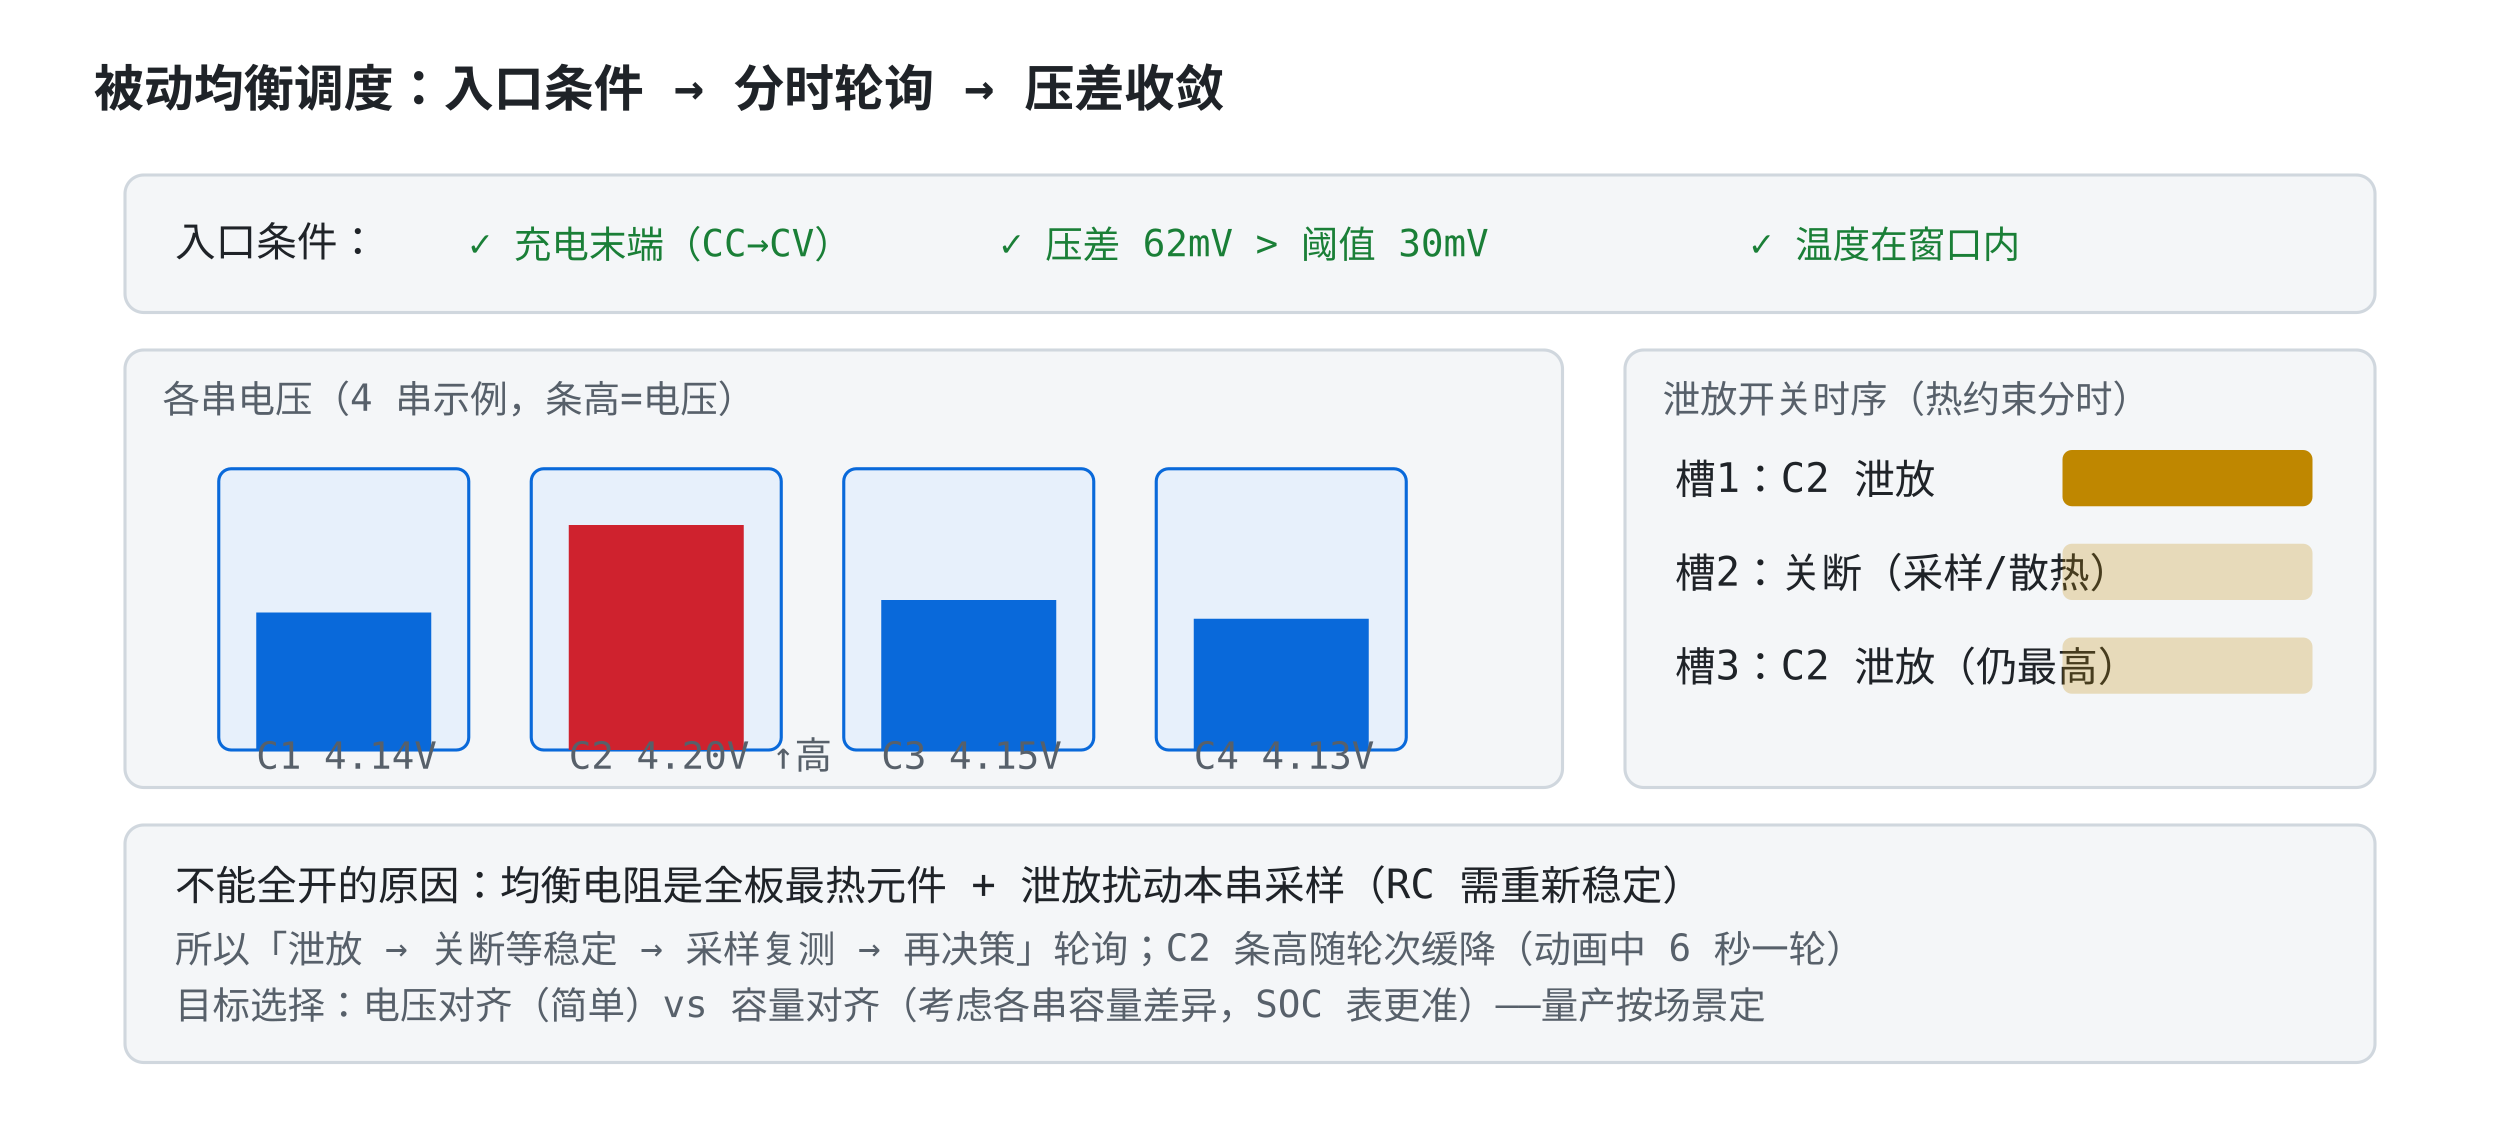
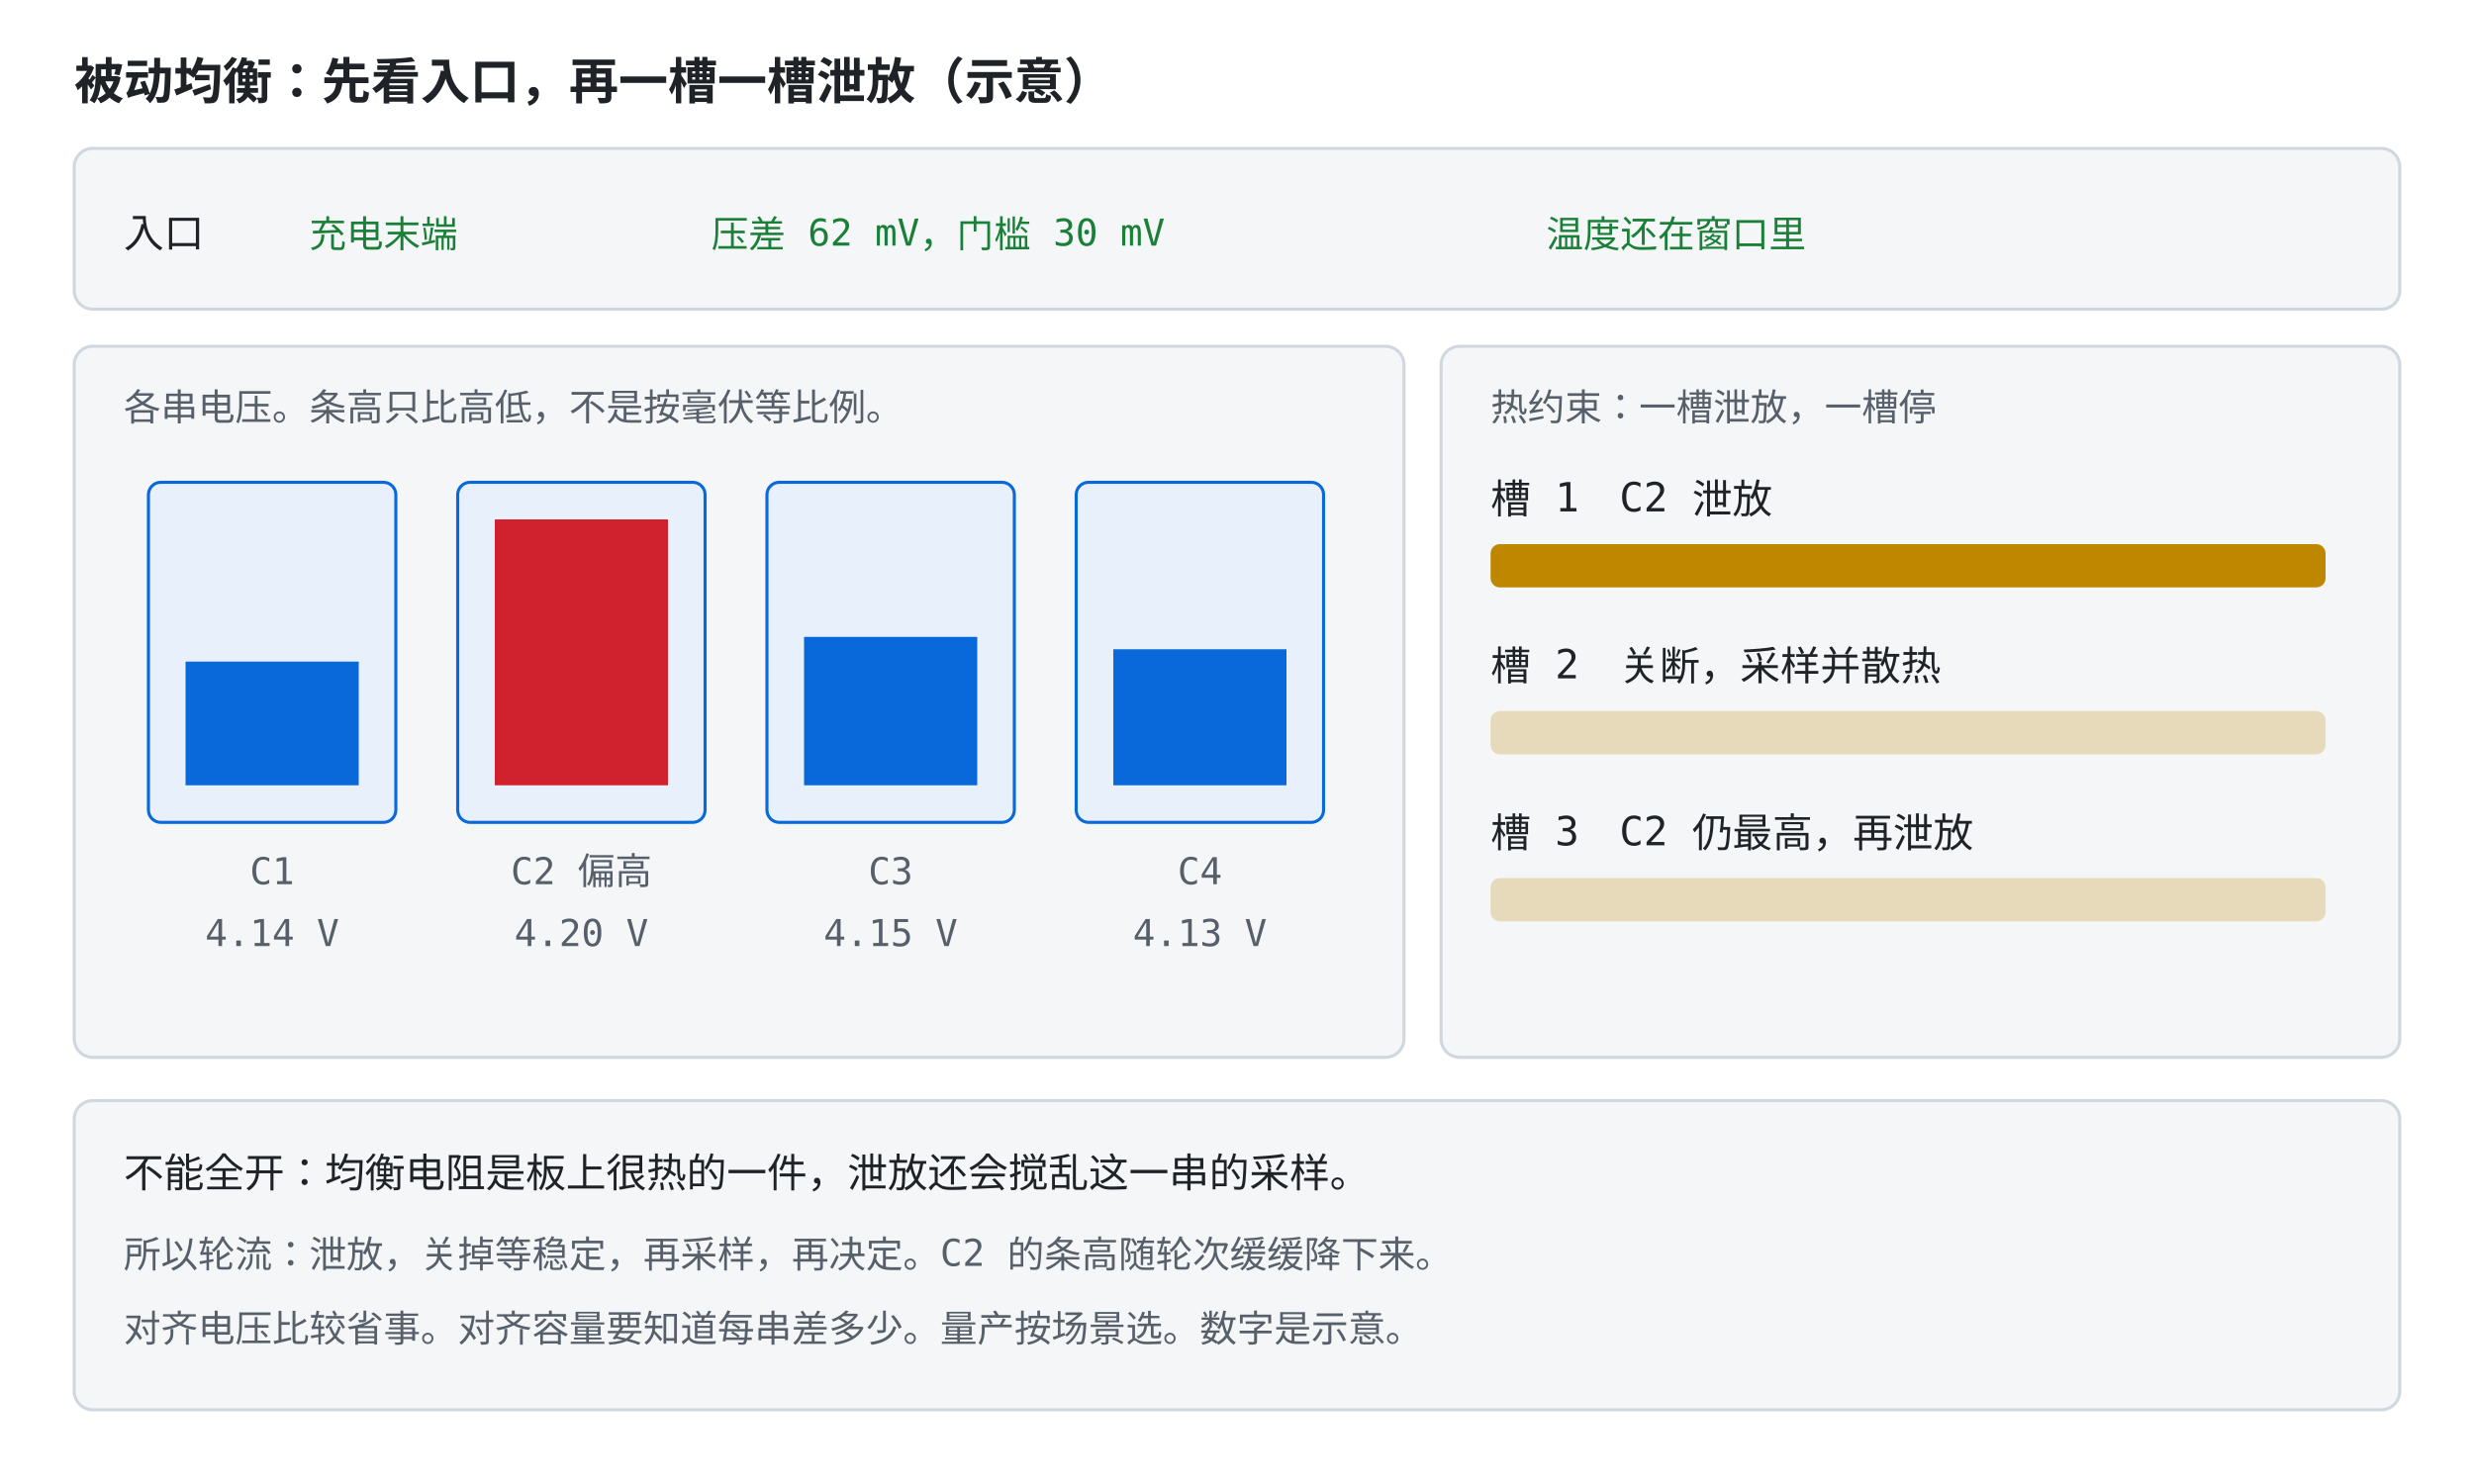
- <svg xmlns="http://www.w3.org/2000/svg" viewBox="0 0 800 360" font-family="ui-monospace, Consolas, monospace">
+ <svg xmlns="http://www.w3.org/2000/svg" viewBox="0 0 800 480" role="img" font-family="ui-monospace, Consolas, monospace">
  <style>
    .bg { fill: #ffffff; }
    .panel { fill: #f4f6f8; stroke: #d0d7de; }
    .txt { fill: #1f2328; font-size: 13px; }
    .small { fill: #57606a; font-size: 12px; }
    .title { fill: #1f2328; font-size: 16px; font-weight: bold; }
    .cell { fill: #e7f0fb; stroke: #0969da; }
    .bar { fill: #0969da; }
    .barhi { fill: #cf222e; }
    .bleed { fill: #bf8700; }
    .ok { fill: #1a7f37; }
    @media (prefers-color-scheme: dark) {
      .bg { fill: #0d1117; }
      .panel { fill: #161b22; stroke: #30363d; }
      .txt { fill: #e6edf3; }
      .small { fill: #8b949e; }
      .title { fill: #e6edf3; }
      .cell { fill: #12233a; stroke: #4493f8; }
      .bar { fill: #4493f8; }
      .barhi { fill: #ff7b72; }
      .bleed { fill: #d29922; }
      .ok { fill: #3fb950; }
    }
  </style>
-   <rect class="bg" width="800" height="360" />
-   <text class="title" x="30" y="34">被动均衡调度：入口条件 → 分时轮询 → 压差收敛</text>
-   <rect class="panel" x="40" y="56" width="720" height="44" rx="6" />
-   <text class="txt" x="56" y="82">入口条件：</text>
-   <text class="ok" x="150" y="82" font-size="12">✓ 充电末端（CC→CV）</text>
-   <text class="ok" x="320" y="82" font-size="12">✓ 压差 62mV &gt; 阈值 30mV</text>
-   <text class="ok" x="560" y="82" font-size="12">✓ 温度在窗口内</text>
-   <rect class="panel" x="40" y="112" width="460" height="140" rx="6" />
-   <text class="small" x="52" y="132">各串电压（4 串示例，条高=电压）</text>
-   <rect class="cell" x="70" y="150" width="80" height="90" rx="4" />
-   <rect class="bar" x="82" y="196" width="56" height="44" />
-   <text class="small" x="82" y="246">C1 4.14V</text>
-   <rect class="cell" x="170" y="150" width="80" height="90" rx="4" />
-   <rect class="barhi" x="182" y="168" width="56" height="72">
-     <animate attributeName="height" values="72;68;72" dur="6s" repeatCount="indefinite" />
-     <animate attributeName="y" values="168;172;168" dur="6s" repeatCount="indefinite" />
+   <rect class="bg" width="800" height="480" />
+   <text class="title" x="24" y="32">被动均衡：先看入口，再一槽一槽泄放（示意）</text>
+   <rect class="panel" x="24" y="48" width="752" height="52" rx="6" />
+   <text class="txt" x="40" y="80">入口</text>
+   <text class="ok" x="100" y="80">充电末端</text>
+   <text class="ok" x="230" y="80">压差 62 mV，门槛 30 mV</text>
+   <text class="ok" x="500" y="80">温度还在窗口里</text>
+   <rect class="panel" x="24" y="112" width="430" height="230" rx="6" />
+   <text class="small" x="40" y="136">各串电压。条高只比高低，不是按毫伏等比例。</text>
+   <rect class="cell" x="48" y="156" width="80" height="110" rx="4" />
+   <rect class="bar" x="60" y="214" width="56" height="40" />
+   <text class="small" x="88" y="286" text-anchor="middle">C1</text>
+   <text class="small" x="88" y="306" text-anchor="middle">4.14 V</text>
+   <rect class="cell" x="148" y="156" width="80" height="110" rx="4" />
+   <rect class="barhi" x="160" y="168" width="56" height="86">
+     <animate attributeName="height" values="86;78;86" dur="8s" repeatCount="indefinite" />
+     <animate attributeName="y" values="168;176;168" dur="8s" repeatCount="indefinite" />
  </rect>
-   <text class="small" x="182" y="246">C2 4.20V ↑高</text>
-   <rect class="cell" x="270" y="150" width="80" height="90" rx="4" />
-   <rect class="bar" x="282" y="192" width="56" height="48" />
-   <text class="small" x="282" y="246">C3 4.15V</text>
-   <rect class="cell" x="370" y="150" width="80" height="90" rx="4" />
-   <rect class="bar" x="382" y="198" width="56" height="42" />
-   <text class="small" x="382" y="246">C4 4.13V</text>
-   <rect class="panel" x="520" y="112" width="240" height="140" rx="6" />
-   <text class="small" x="532" y="132">泄放开关时序（热约束分时）</text>
-   <text class="txt" x="536" y="158">槽1：C2 泄放</text>
-   <rect class="bleed" x="660" y="144" width="80" height="18" rx="3">
-     <animate attributeName="opacity" values="1;0.25;0.25;1" keyTimes="0;0.34;0.67;1" dur="6s" repeatCount="indefinite" />
+   <text class="small" x="188" y="286" text-anchor="middle">C2 偏高</text>
+   <text class="small" x="188" y="306" text-anchor="middle">4.20 V</text>
+   <rect class="cell" x="248" y="156" width="80" height="110" rx="4" />
+   <rect class="bar" x="260" y="206" width="56" height="48" />
+   <text class="small" x="288" y="286" text-anchor="middle">C3</text>
+   <text class="small" x="288" y="306" text-anchor="middle">4.15 V</text>
+   <rect class="cell" x="348" y="156" width="80" height="110" rx="4" />
+   <rect class="bar" x="360" y="210" width="56" height="44" />
+   <text class="small" x="388" y="286" text-anchor="middle">C4</text>
+   <text class="small" x="388" y="306" text-anchor="middle">4.13 V</text>
+   <rect class="panel" x="466" y="112" width="310" height="230" rx="6" />
+   <text class="small" x="482" y="136">热约束：一槽泄放，一槽停</text>
+   <text class="txt" x="482" y="166">槽 1　C2 泄放</text>
+   <rect class="bleed" x="482" y="176" width="270" height="14" rx="3">
+     <animate attributeName="opacity" values="1;0.25;0.25;1" keyTimes="0;0.34;0.67;1" dur="8s" repeatCount="indefinite" />
  </rect>
-   <text class="txt" x="536" y="188">槽2：关断（采样/散热）</text>
-   <rect class="bleed" x="660" y="174" width="80" height="18" rx="3" opacity="0.25">
-     <animate attributeName="opacity" values="0.25;1;0.25;0.25" keyTimes="0;0.34;0.67;1" dur="6s" repeatCount="indefinite" />
+   <text class="txt" x="482" y="220">槽 2　关断，采样并散热</text>
+   <rect class="bleed" x="482" y="230" width="270" height="14" rx="3" opacity="0.25">
+     <animate attributeName="opacity" values="0.25;1;0.25;0.25" keyTimes="0;0.34;0.67;1" dur="8s" repeatCount="indefinite" />
  </rect>
-   <text class="txt" x="536" y="218">槽3：C2 泄放（仍最高）</text>
-   <rect class="bleed" x="660" y="204" width="80" height="18" rx="3" opacity="0.25">
-     <animate attributeName="opacity" values="0.25;0.25;1;0.25" keyTimes="0;0.34;0.67;1" dur="6s" repeatCount="indefinite" />
+   <text class="txt" x="482" y="274">槽 3　C2 仍最高，再泄放</text>
+   <rect class="bleed" x="482" y="284" width="270" height="14" rx="3" opacity="0.25">
+     <animate attributeName="opacity" values="0.25;0.25;1;0.25" keyTimes="0;0.34;0.67;1" dur="8s" repeatCount="indefinite" />
  </rect>
-   <rect class="panel" x="40" y="264" width="720" height="76" rx="6" />
-   <text class="txt" x="56" y="288">不能全开的原因：均衡电阻是全板最热元件 + 泄放扰动本串采样（RC 需重新稳定）</text>
-   <text class="small" x="56" y="308">所以「泄放 → 关断等稳定 → 采样复测 → 再决策」轮询；C2 条高随轮次缓降（动画中 6 秒一轮）</text>
-   <text class="small" x="56" y="326">目标选择：电压对齐（简单）vs 容量对齐（考虑各串容量差异，SOC 表更准）——量产按场景定</text>
+   <rect class="panel" x="24" y="356" width="752" height="100" rx="6" />
+   <text class="txt" x="40" y="384">不能全开：均衡电阻是板上很热的一件，泄放还会搅乱这一串的采样。</text>
+   <text class="small" x="40" y="410">所以轮流：泄放，关掉等稳定，再采样，再决定。C2 的条高随轮次缓缓降下来。</text>
+   <text class="small" x="40" y="434">对齐电压比较省事。对齐容量要知道每串差多少。量产按场景选。数字是示意。</text>
</svg>
